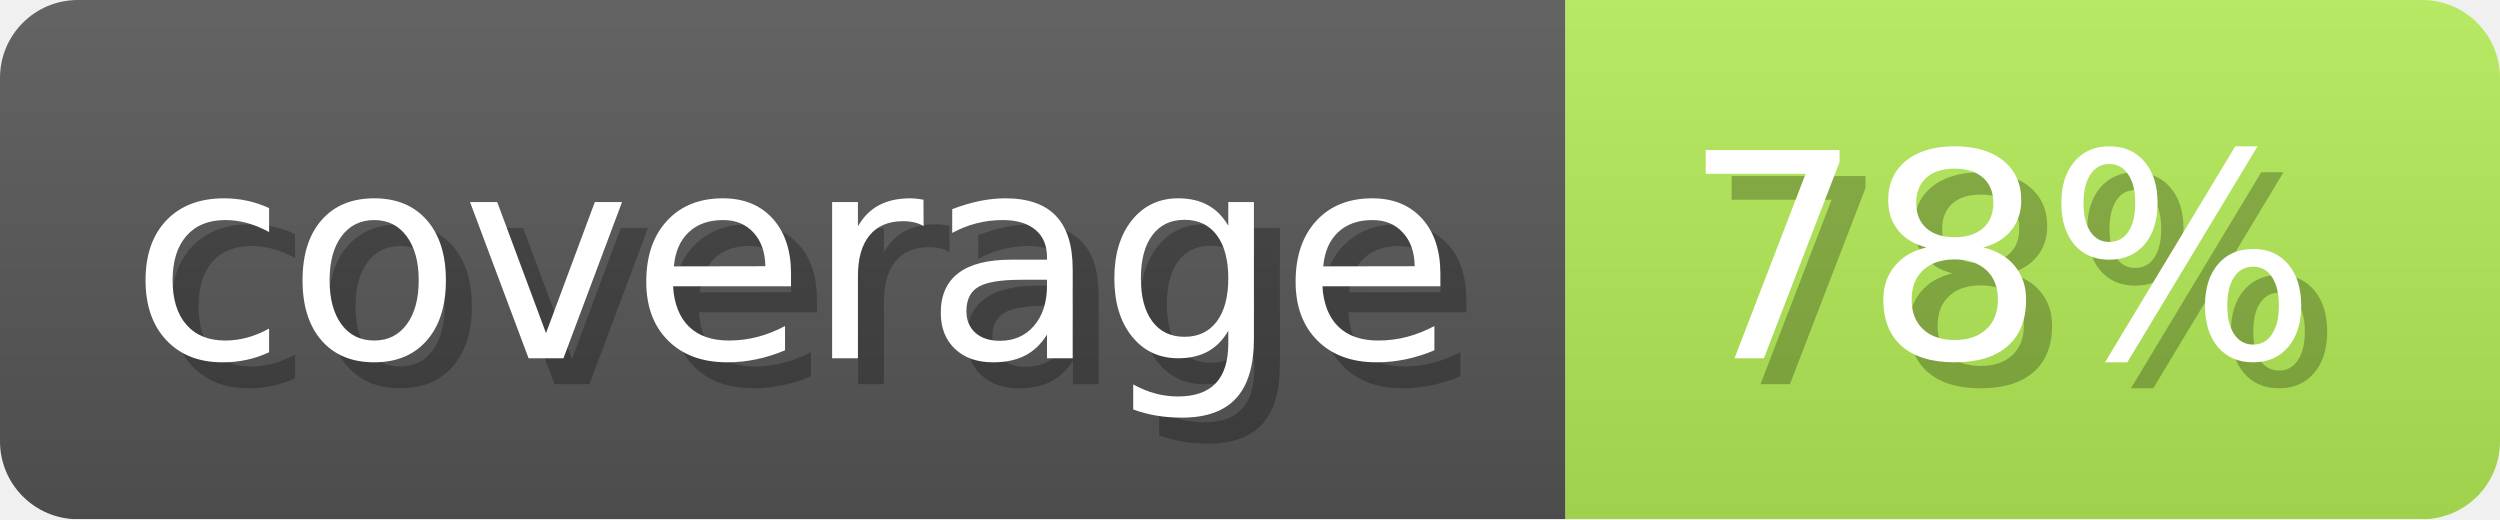
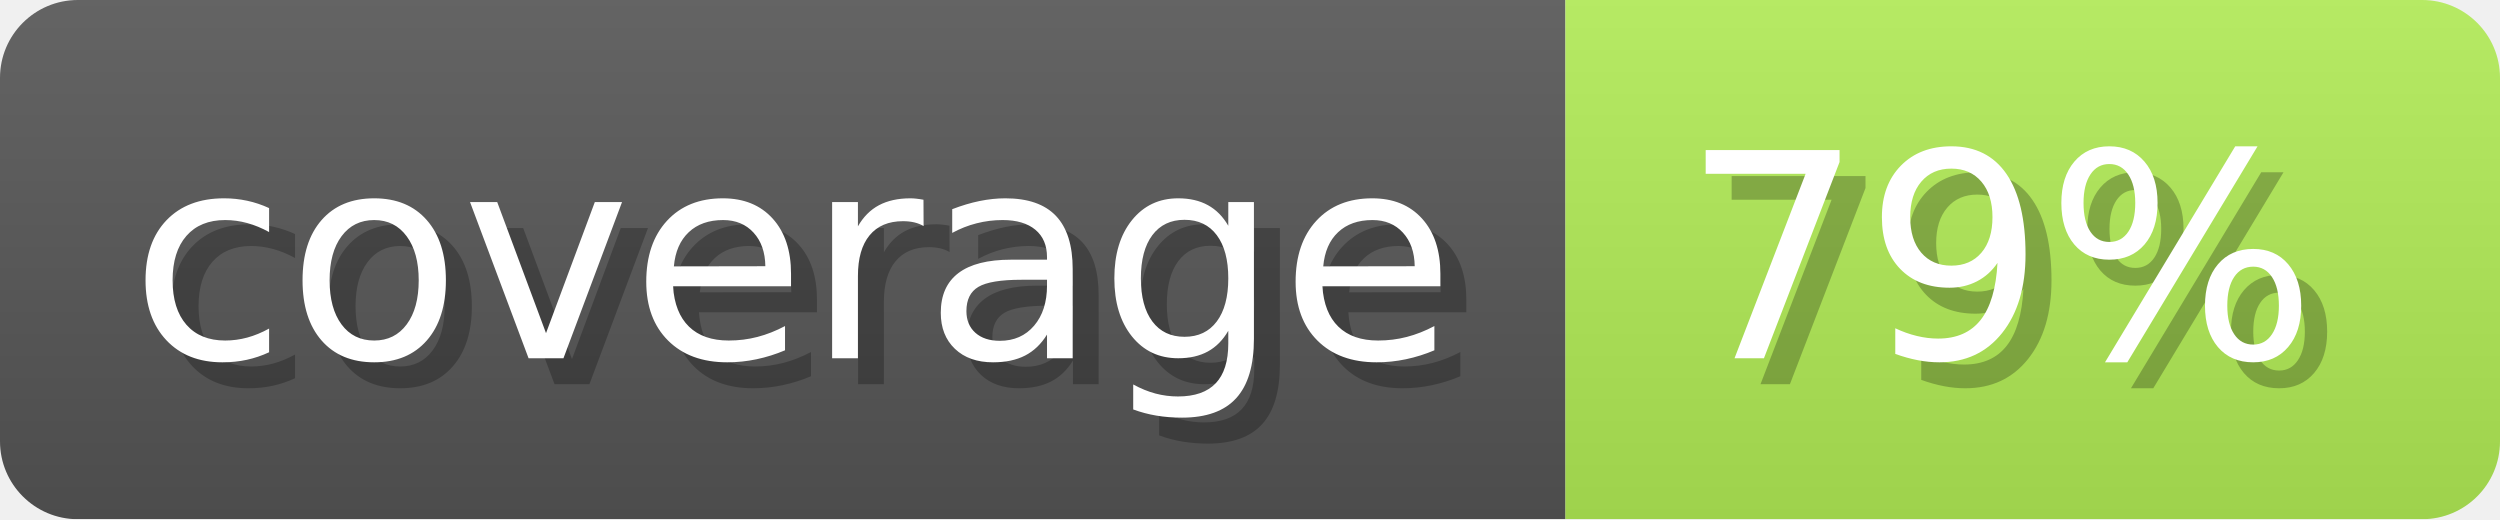
- <svg xmlns="http://www.w3.org/2000/svg" width="96.3" height="20" viewBox="0 0 963 200" role="img" aria-label="coverage: 78%">
+ <svg xmlns="http://www.w3.org/2000/svg" width="96.3" height="20" viewBox="0 0 963 200" role="img" aria-label="coverage: 79%">
  <linearGradient id="ocaml-ocb-a-1" x2="0" y2="100%">
    <stop offset="0" stop-opacity=".1" stop-color="#EEE" />
    <stop offset="1" stop-opacity=".1" />
  </linearGradient>
  <mask id="ocaml-ocb-m-1">
    <rect width="963" height="200" rx="30" fill="#FFF" />
  </mask>
  <g mask="url(#ocaml-ocb-m-1)">
    <rect width="603" height="200" fill="#555" />
-     <rect width="360" height="200" fill="#b1e955" x="603" />
+     <rect width="360" height="200" fill="#b0ea55" x="603" />
    <rect width="963" height="200" fill="url(#ocaml-ocb-a-1)" />
  </g>
  <g aria-hidden="true" fill="#fff" text-anchor="start" font-family="Verdana,DejaVu Sans,sans-serif" font-size="110">
    <text x="60" y="148" textLength="503" fill="#000" opacity="0.25">coverage</text>
    <text x="50" y="138" textLength="503">coverage</text>
-     <text x="658" y="148" textLength="260" fill="#000" opacity="0.25">78%</text>
-     <text x="648" y="138" textLength="260">78%</text>
+     <text x="658" y="148" textLength="260" fill="#000" opacity="0.25">79%</text>
+     <text x="648" y="138" textLength="260">79%</text>
  </g>
</svg>
